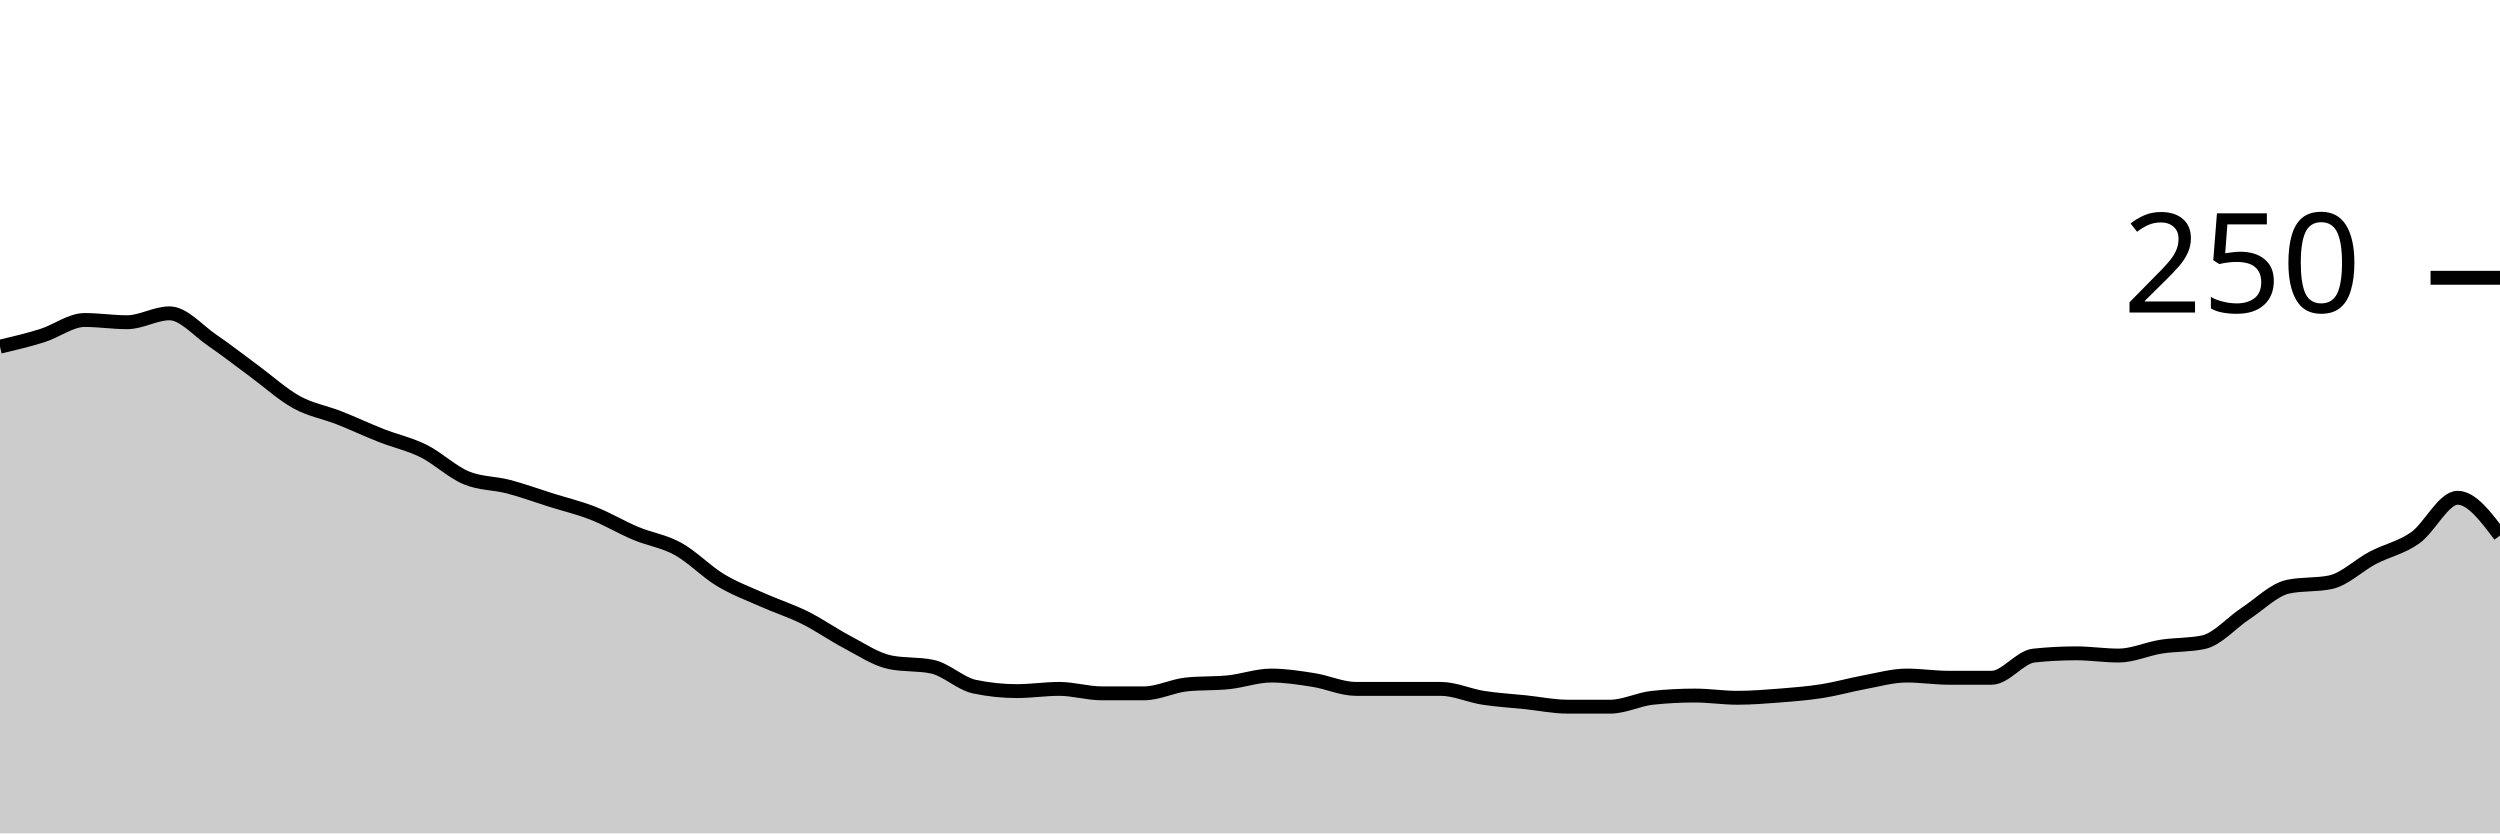
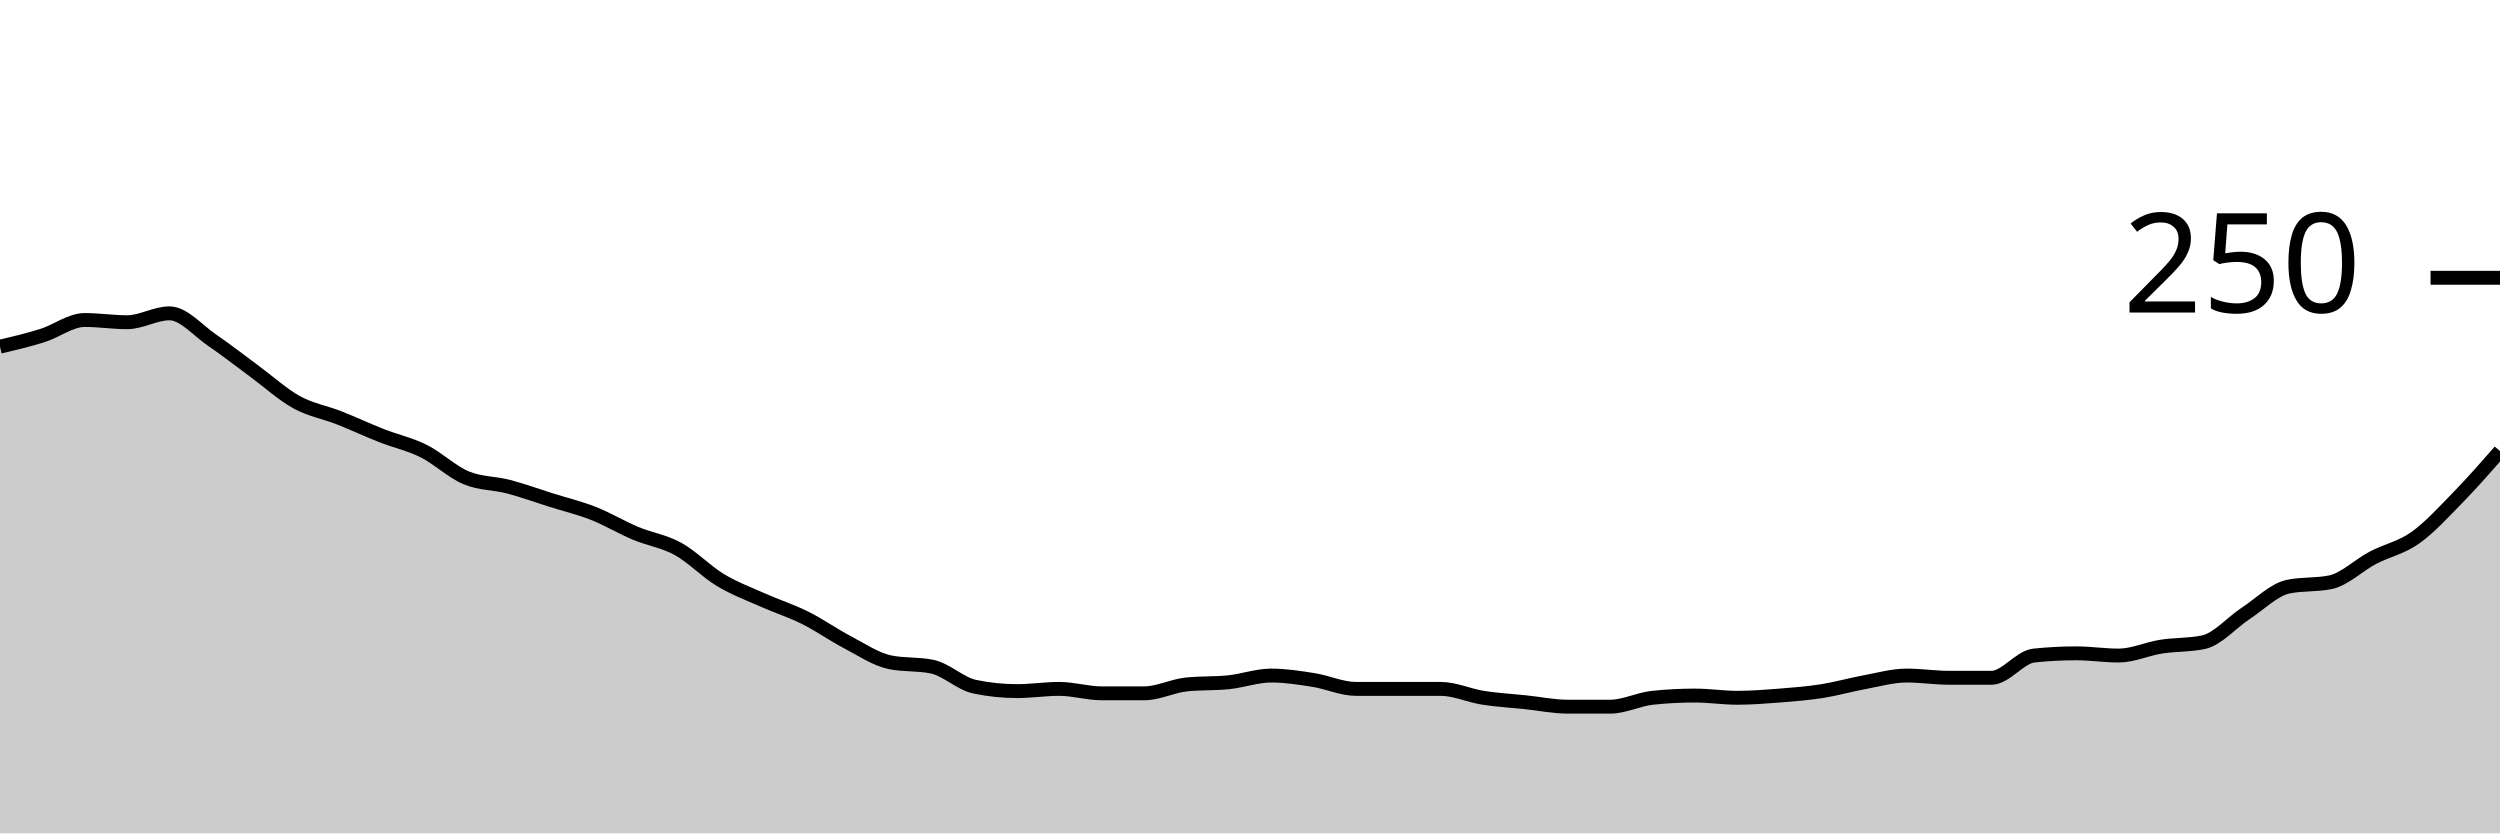
<svg xmlns="http://www.w3.org/2000/svg" viewBox="0 0 180 60">
  <g transform="translate(0,20)">
-     <path class="area" fill="rgba(0, 0, 0, 0.2)" d="M0,4.96C1.017,4.72,2.034,4.48,3.051,4.16C4.068,3.84,5.085,3.04,6.102,3.04C7.119,3.04,8.136,3.2,9.153,3.2C10.169,3.2,11.186,2.56,12.203,2.56C13.22,2.56,14.237,3.787,15.254,4.48C16.271,5.173,17.288,5.973,18.305,6.72C19.322,7.467,20.339,8.4,21.356,8.96C22.373,9.52,23.39,9.68,24.407,10.08C25.424,10.48,26.441,10.96,27.458,11.36C28.475,11.76,29.492,11.973,30.508,12.48C31.525,12.987,32.542,13.973,33.559,14.4C34.576,14.827,35.593,14.773,36.61,15.04C37.627,15.307,38.644,15.68,39.661,16C40.678,16.32,41.695,16.56,42.712,16.96C43.729,17.36,44.746,17.973,45.763,18.4C46.78,18.827,47.797,18.96,48.814,19.52C49.831,20.08,50.847,21.147,51.864,21.76C52.881,22.373,53.898,22.747,54.915,23.2C55.932,23.653,56.949,23.973,57.966,24.48C58.983,24.987,60,25.707,61.017,26.24C62.034,26.773,63.051,27.467,64.068,27.68C65.085,27.893,66.102,27.787,67.119,28C68.136,28.213,69.153,29.227,70.169,29.44C71.186,29.653,72.203,29.76,73.22,29.76C74.237,29.76,75.254,29.6,76.271,29.6C77.288,29.6,78.305,29.92,79.322,29.92C80.339,29.92,81.356,29.92,82.373,29.92C83.39,29.92,84.407,29.387,85.424,29.28C86.441,29.173,87.458,29.227,88.475,29.12C89.492,29.013,90.508,28.64,91.525,28.64C92.542,28.64,93.559,28.8,94.576,28.96C95.593,29.12,96.61,29.6,97.627,29.6C98.644,29.6,99.661,29.6,100.678,29.6C101.695,29.6,102.712,29.6,103.729,29.6C104.746,29.6,105.763,30.08,106.78,30.24C107.797,30.4,108.814,30.453,109.831,30.56C110.847,30.667,111.864,30.88,112.881,30.88C113.898,30.88,114.915,30.88,115.932,30.88C116.949,30.88,117.966,30.347,118.983,30.24C120,30.133,121.017,30.08,122.034,30.08C123.051,30.08,124.068,30.24,125.085,30.24C126.102,30.24,127.119,30.16,128.136,30.08C129.153,30,130.169,29.92,131.186,29.76C132.203,29.6,133.22,29.307,134.237,29.12C135.254,28.933,136.271,28.64,137.288,28.64C138.305,28.64,139.322,28.8,140.339,28.8C141.356,28.8,142.373,28.8,143.39,28.8C144.407,28.8,145.424,27.307,146.441,27.2C147.458,27.093,148.475,27.04,149.492,27.04C150.508,27.04,151.525,27.2,152.542,27.2C153.559,27.2,154.576,26.72,155.593,26.56C156.61,26.4,157.627,26.453,158.644,26.24C159.661,26.027,160.678,24.827,161.695,24.16C162.712,23.493,163.729,22.453,164.746,22.24C165.763,22.027,166.78,22.133,167.797,21.92C168.814,21.707,169.831,20.693,170.847,20.16C171.864,19.627,172.881,19.44,173.898,18.72C174.915,18,175.932,15.84,176.949,15.84C177.966,15.84,178.983,17.2,180,18.56L180,40C178.983,40,177.966,40,176.949,40C175.932,40,174.915,40,173.898,40C172.881,40,171.864,40,170.847,40C169.831,40,168.814,40,167.797,40C166.78,40,165.763,40,164.746,40C163.729,40,162.712,40,161.695,40C160.678,40,159.661,40,158.644,40C157.627,40,156.61,40,155.593,40C154.576,40,153.559,40,152.542,40C151.525,40,150.508,40,149.492,40C148.475,40,147.458,40,146.441,40C145.424,40,144.407,40,143.39,40C142.373,40,141.356,40,140.339,40C139.322,40,138.305,40,137.288,40C136.271,40,135.254,40,134.237,40C133.22,40,132.203,40,131.186,40C130.169,40,129.153,40,128.136,40C127.119,40,126.102,40,125.085,40C124.068,40,123.051,40,122.034,40C121.017,40,120,40,118.983,40C117.966,40,116.949,40,115.932,40C114.915,40,113.898,40,112.881,40C111.864,40,110.847,40,109.831,40C108.814,40,107.797,40,106.78,40C105.763,40,104.746,40,103.729,40C102.712,40,101.695,40,100.678,40C99.661,40,98.644,40,97.627,40C96.61,40,95.593,40,94.576,40C93.559,40,92.542,40,91.525,40C90.508,40,89.492,40,88.475,40C87.458,40,86.441,40,85.424,40C84.407,40,83.39,40,82.373,40C81.356,40,80.339,40,79.322,40C78.305,40,77.288,40,76.271,40C75.254,40,74.237,40,73.22,40C72.203,40,71.186,40,70.169,40C69.153,40,68.136,40,67.119,40C66.102,40,65.085,40,64.068,40C63.051,40,62.034,40,61.017,40C60,40,58.983,40,57.966,40C56.949,40,55.932,40,54.915,40C53.898,40,52.881,40,51.864,40C50.847,40,49.831,40,48.814,40C47.797,40,46.78,40,45.763,40C44.746,40,43.729,40,42.712,40C41.695,40,40.678,40,39.661,40C38.644,40,37.627,40,36.61,40C35.593,40,34.576,40,33.559,40C32.542,40,31.525,40,30.508,40C29.492,40,28.475,40,27.458,40C26.441,40,25.424,40,24.407,40C23.39,40,22.373,40,21.356,40C20.339,40,19.322,40,18.305,40C17.288,40,16.271,40,15.254,40C14.237,40,13.22,40,12.203,40C11.186,40,10.169,40,9.153,40C8.136,40,7.119,40,6.102,40C5.085,40,4.068,40,3.051,40C2.034,40,1.017,40,0,40Z" />
-     <path class="line" stroke="black" fill="none" d="M0,4.96C1.017,4.72,2.034,4.48,3.051,4.16C4.068,3.84,5.085,3.04,6.102,3.04C7.119,3.04,8.136,3.2,9.153,3.2C10.169,3.2,11.186,2.56,12.203,2.56C13.22,2.56,14.237,3.787,15.254,4.48C16.271,5.173,17.288,5.973,18.305,6.72C19.322,7.467,20.339,8.4,21.356,8.96C22.373,9.52,23.39,9.68,24.407,10.08C25.424,10.48,26.441,10.96,27.458,11.36C28.475,11.76,29.492,11.973,30.508,12.48C31.525,12.987,32.542,13.973,33.559,14.4C34.576,14.827,35.593,14.773,36.61,15.04C37.627,15.307,38.644,15.68,39.661,16C40.678,16.32,41.695,16.56,42.712,16.96C43.729,17.36,44.746,17.973,45.763,18.4C46.78,18.827,47.797,18.96,48.814,19.52C49.831,20.08,50.847,21.147,51.864,21.76C52.881,22.373,53.898,22.747,54.915,23.2C55.932,23.653,56.949,23.973,57.966,24.48C58.983,24.987,60,25.707,61.017,26.24C62.034,26.773,63.051,27.467,64.068,27.68C65.085,27.893,66.102,27.787,67.119,28C68.136,28.213,69.153,29.227,70.169,29.44C71.186,29.653,72.203,29.76,73.22,29.76C74.237,29.76,75.254,29.6,76.271,29.6C77.288,29.6,78.305,29.92,79.322,29.92C80.339,29.92,81.356,29.92,82.373,29.92C83.39,29.92,84.407,29.387,85.424,29.28C86.441,29.173,87.458,29.227,88.475,29.12C89.492,29.013,90.508,28.64,91.525,28.64C92.542,28.64,93.559,28.8,94.576,28.96C95.593,29.12,96.61,29.6,97.627,29.6C98.644,29.6,99.661,29.6,100.678,29.6C101.695,29.6,102.712,29.6,103.729,29.6C104.746,29.6,105.763,30.08,106.78,30.24C107.797,30.4,108.814,30.453,109.831,30.56C110.847,30.667,111.864,30.88,112.881,30.88C113.898,30.88,114.915,30.88,115.932,30.88C116.949,30.88,117.966,30.347,118.983,30.24C120,30.133,121.017,30.08,122.034,30.08C123.051,30.08,124.068,30.24,125.085,30.24C126.102,30.24,127.119,30.16,128.136,30.08C129.153,30,130.169,29.92,131.186,29.76C132.203,29.6,133.22,29.307,134.237,29.12C135.254,28.933,136.271,28.64,137.288,28.64C138.305,28.64,139.322,28.8,140.339,28.8C141.356,28.8,142.373,28.8,143.39,28.8C144.407,28.8,145.424,27.307,146.441,27.2C147.458,27.093,148.475,27.04,149.492,27.04C150.508,27.04,151.525,27.2,152.542,27.2C153.559,27.2,154.576,26.72,155.593,26.56C156.61,26.4,157.627,26.453,158.644,26.24C159.661,26.027,160.678,24.827,161.695,24.16C162.712,23.493,163.729,22.453,164.746,22.24C165.763,22.027,166.78,22.133,167.797,21.92C168.814,21.707,169.831,20.693,170.847,20.16C171.864,19.627,172.881,19.44,173.898,18.72C174.915,18,175.932,15.84,176.949,15.84C177.966,15.84,178.983,17.2,180,18.56" />
+     <path class="area" fill="rgba(0, 0, 0, 0.2)" d="M0,4.96C1.017,4.72,2.034,4.48,3.051,4.16C4.068,3.84,5.085,3.04,6.102,3.04C7.119,3.04,8.136,3.2,9.153,3.2C10.169,3.2,11.186,2.56,12.203,2.56C13.22,2.56,14.237,3.787,15.254,4.48C16.271,5.173,17.288,5.973,18.305,6.72C19.322,7.467,20.339,8.4,21.356,8.96C22.373,9.52,23.39,9.68,24.407,10.08C25.424,10.48,26.441,10.96,27.458,11.36C28.475,11.76,29.492,11.973,30.508,12.48C31.525,12.987,32.542,13.973,33.559,14.4C34.576,14.827,35.593,14.773,36.61,15.04C37.627,15.307,38.644,15.68,39.661,16C40.678,16.32,41.695,16.56,42.712,16.96C43.729,17.36,44.746,17.973,45.763,18.4C46.78,18.827,47.797,18.96,48.814,19.52C49.831,20.08,50.847,21.147,51.864,21.76C52.881,22.373,53.898,22.747,54.915,23.2C55.932,23.653,56.949,23.973,57.966,24.48C58.983,24.987,60,25.707,61.017,26.24C62.034,26.773,63.051,27.467,64.068,27.68C65.085,27.893,66.102,27.787,67.119,28C68.136,28.213,69.153,29.227,70.169,29.44C71.186,29.653,72.203,29.76,73.22,29.76C74.237,29.76,75.254,29.6,76.271,29.6C77.288,29.6,78.305,29.92,79.322,29.92C80.339,29.92,81.356,29.92,82.373,29.92C83.39,29.92,84.407,29.387,85.424,29.28C86.441,29.173,87.458,29.227,88.475,29.12C89.492,29.013,90.508,28.64,91.525,28.64C92.542,28.64,93.559,28.8,94.576,28.96C95.593,29.12,96.61,29.6,97.627,29.6C98.644,29.6,99.661,29.6,100.678,29.6C101.695,29.6,102.712,29.6,103.729,29.6C104.746,29.6,105.763,30.08,106.78,30.24C107.797,30.4,108.814,30.453,109.831,30.56C110.847,30.667,111.864,30.88,112.881,30.88C113.898,30.88,114.915,30.88,115.932,30.88C116.949,30.88,117.966,30.347,118.983,30.24C120,30.133,121.017,30.08,122.034,30.08C123.051,30.08,124.068,30.24,125.085,30.24C126.102,30.24,127.119,30.16,128.136,30.08C129.153,30,130.169,29.92,131.186,29.76C132.203,29.6,133.22,29.307,134.237,29.12C135.254,28.933,136.271,28.64,137.288,28.64C138.305,28.64,139.322,28.8,140.339,28.8C141.356,28.8,142.373,28.8,143.39,28.8C144.407,28.8,145.424,27.307,146.441,27.2C147.458,27.093,148.475,27.04,149.492,27.04C150.508,27.04,151.525,27.2,152.542,27.2C153.559,27.2,154.576,26.72,155.593,26.56C156.61,26.4,157.627,26.453,158.644,26.24C159.661,26.027,160.678,24.827,161.695,24.16C162.712,23.493,163.729,22.453,164.746,22.24C165.763,22.027,166.78,22.133,167.797,21.92C168.814,21.707,169.831,20.693,170.847,20.16C171.864,19.627,172.881,19.44,173.898,18.72C174.915,18,175.932,16.88,176.949,15.84C177.966,14.8,178.983,13.64,180,12.48L180,40C178.983,40,177.966,40,176.949,40C175.932,40,174.915,40,173.898,40C172.881,40,171.864,40,170.847,40C169.831,40,168.814,40,167.797,40C166.78,40,165.763,40,164.746,40C163.729,40,162.712,40,161.695,40C160.678,40,159.661,40,158.644,40C157.627,40,156.61,40,155.593,40C154.576,40,153.559,40,152.542,40C151.525,40,150.508,40,149.492,40C148.475,40,147.458,40,146.441,40C145.424,40,144.407,40,143.39,40C142.373,40,141.356,40,140.339,40C139.322,40,138.305,40,137.288,40C136.271,40,135.254,40,134.237,40C133.22,40,132.203,40,131.186,40C130.169,40,129.153,40,128.136,40C127.119,40,126.102,40,125.085,40C124.068,40,123.051,40,122.034,40C121.017,40,120,40,118.983,40C117.966,40,116.949,40,115.932,40C114.915,40,113.898,40,112.881,40C111.864,40,110.847,40,109.831,40C108.814,40,107.797,40,106.78,40C105.763,40,104.746,40,103.729,40C102.712,40,101.695,40,100.678,40C99.661,40,98.644,40,97.627,40C96.61,40,95.593,40,94.576,40C93.559,40,92.542,40,91.525,40C90.508,40,89.492,40,88.475,40C87.458,40,86.441,40,85.424,40C84.407,40,83.39,40,82.373,40C81.356,40,80.339,40,79.322,40C78.305,40,77.288,40,76.271,40C75.254,40,74.237,40,73.22,40C72.203,40,71.186,40,70.169,40C69.153,40,68.136,40,67.119,40C66.102,40,65.085,40,64.068,40C63.051,40,62.034,40,61.017,40C60,40,58.983,40,57.966,40C56.949,40,55.932,40,54.915,40C53.898,40,52.881,40,51.864,40C50.847,40,49.831,40,48.814,40C47.797,40,46.78,40,45.763,40C44.746,40,43.729,40,42.712,40C41.695,40,40.678,40,39.661,40C38.644,40,37.627,40,36.61,40C35.593,40,34.576,40,33.559,40C32.542,40,31.525,40,30.508,40C29.492,40,28.475,40,27.458,40C26.441,40,25.424,40,24.407,40C23.39,40,22.373,40,21.356,40C20.339,40,19.322,40,18.305,40C17.288,40,16.271,40,15.254,40C14.237,40,13.22,40,12.203,40C11.186,40,10.169,40,9.153,40C8.136,40,7.119,40,6.102,40C5.085,40,4.068,40,3.051,40C2.034,40,1.017,40,0,40Z" />
+     <path class="line" stroke="black" fill="none" d="M0,4.96C1.017,4.72,2.034,4.48,3.051,4.16C4.068,3.84,5.085,3.04,6.102,3.04C7.119,3.04,8.136,3.2,9.153,3.2C10.169,3.2,11.186,2.56,12.203,2.56C13.22,2.56,14.237,3.787,15.254,4.48C16.271,5.173,17.288,5.973,18.305,6.72C19.322,7.467,20.339,8.4,21.356,8.96C22.373,9.52,23.39,9.68,24.407,10.08C25.424,10.48,26.441,10.96,27.458,11.36C28.475,11.76,29.492,11.973,30.508,12.48C31.525,12.987,32.542,13.973,33.559,14.4C34.576,14.827,35.593,14.773,36.61,15.04C37.627,15.307,38.644,15.68,39.661,16C40.678,16.32,41.695,16.56,42.712,16.96C43.729,17.36,44.746,17.973,45.763,18.4C46.78,18.827,47.797,18.96,48.814,19.52C49.831,20.08,50.847,21.147,51.864,21.76C52.881,22.373,53.898,22.747,54.915,23.2C55.932,23.653,56.949,23.973,57.966,24.48C58.983,24.987,60,25.707,61.017,26.24C62.034,26.773,63.051,27.467,64.068,27.68C65.085,27.893,66.102,27.787,67.119,28C68.136,28.213,69.153,29.227,70.169,29.44C71.186,29.653,72.203,29.76,73.22,29.76C74.237,29.76,75.254,29.6,76.271,29.6C77.288,29.6,78.305,29.92,79.322,29.92C80.339,29.92,81.356,29.92,82.373,29.92C83.39,29.92,84.407,29.387,85.424,29.28C86.441,29.173,87.458,29.227,88.475,29.12C89.492,29.013,90.508,28.64,91.525,28.64C92.542,28.64,93.559,28.8,94.576,28.96C95.593,29.12,96.61,29.6,97.627,29.6C98.644,29.6,99.661,29.6,100.678,29.6C101.695,29.6,102.712,29.6,103.729,29.6C104.746,29.6,105.763,30.08,106.78,30.24C107.797,30.4,108.814,30.453,109.831,30.56C110.847,30.667,111.864,30.88,112.881,30.88C113.898,30.88,114.915,30.88,115.932,30.88C116.949,30.88,117.966,30.347,118.983,30.24C120,30.133,121.017,30.08,122.034,30.08C123.051,30.08,124.068,30.24,125.085,30.24C126.102,30.24,127.119,30.16,128.136,30.08C129.153,30,130.169,29.92,131.186,29.76C132.203,29.6,133.22,29.307,134.237,29.12C135.254,28.933,136.271,28.64,137.288,28.64C138.305,28.64,139.322,28.8,140.339,28.8C141.356,28.8,142.373,28.8,143.39,28.8C144.407,28.8,145.424,27.307,146.441,27.2C147.458,27.093,148.475,27.04,149.492,27.04C150.508,27.04,151.525,27.2,152.542,27.2C153.559,27.2,154.576,26.72,155.593,26.56C156.61,26.4,157.627,26.453,158.644,26.24C159.661,26.027,160.678,24.827,161.695,24.16C162.712,23.493,163.729,22.453,164.746,22.24C165.763,22.027,166.78,22.133,167.797,21.92C168.814,21.707,169.831,20.693,170.847,20.16C171.864,19.627,172.881,19.44,173.898,18.72C174.915,18,175.932,16.88,176.949,15.84C177.966,14.8,178.983,13.64,180,12.48" />
    <path class="axis-ceiling" stroke-width="1" stroke="black" fill="none" d="M175,0L180,0" />
    <text class="axis-ceiling-label" font-family="sans-serif" text-anchor="end" font-size="10px" x="170" y="2.5">250</text>
  </g>
</svg>
